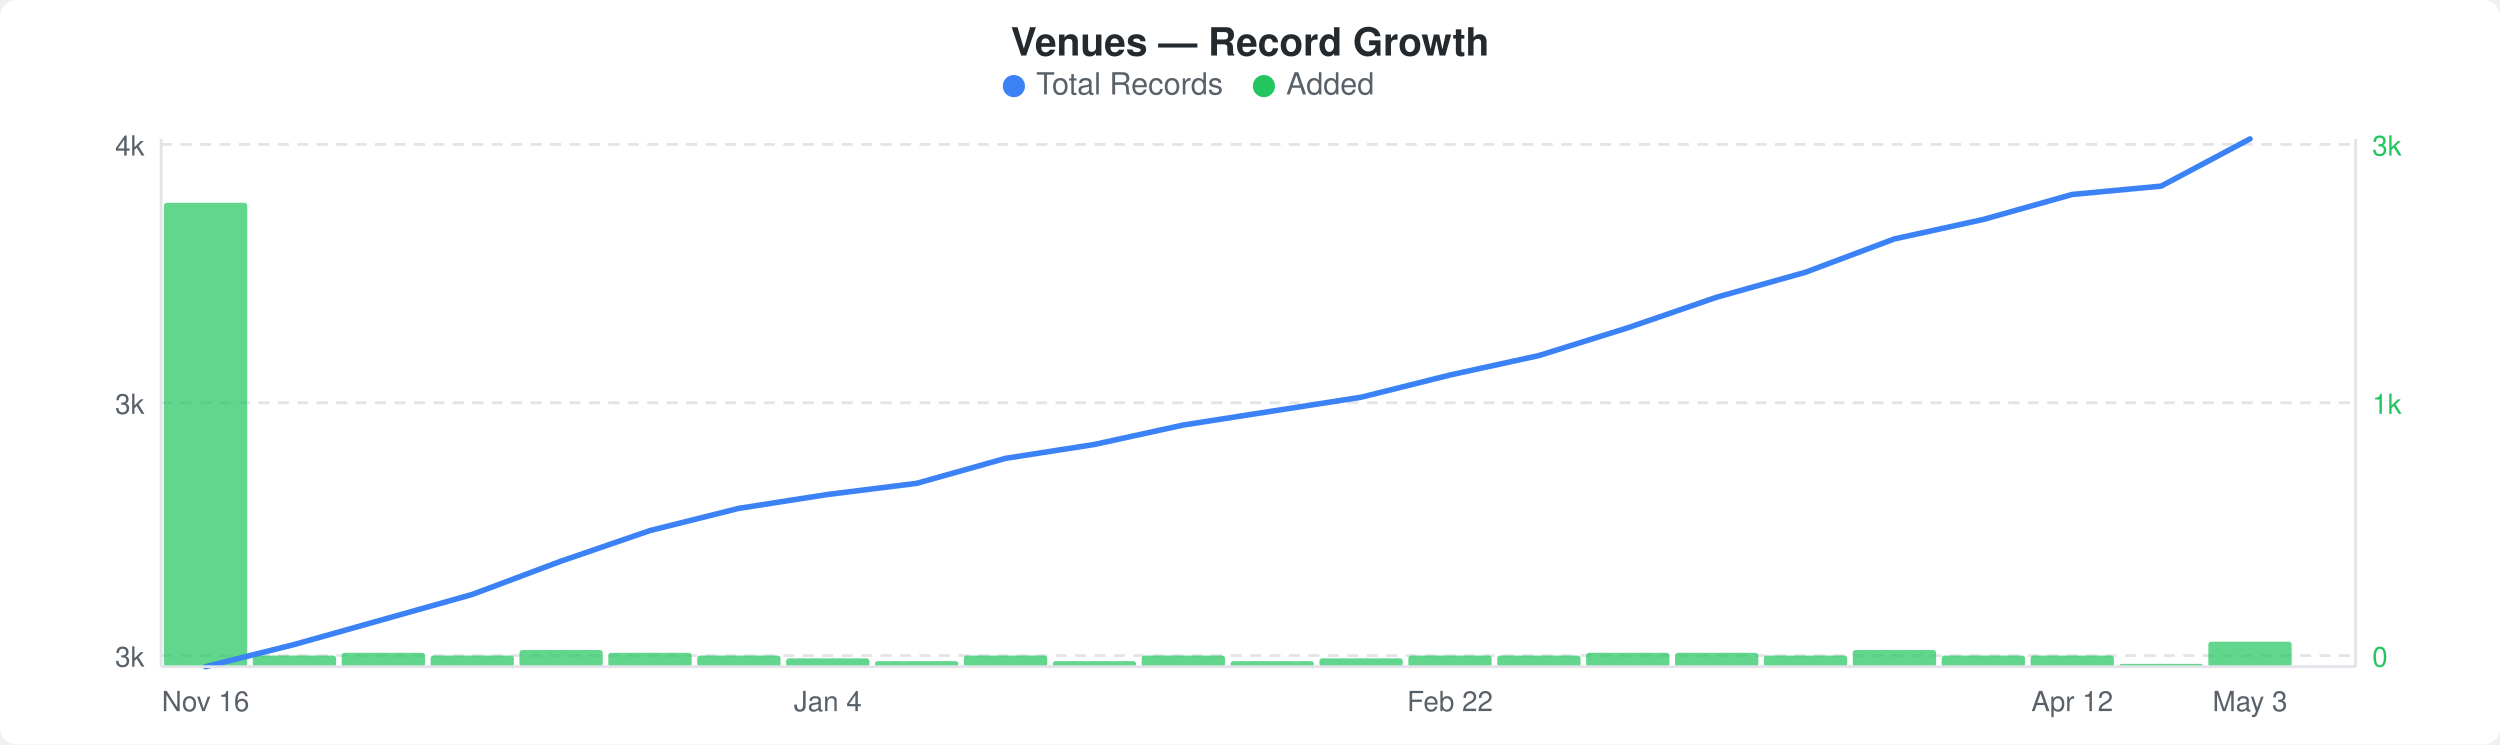
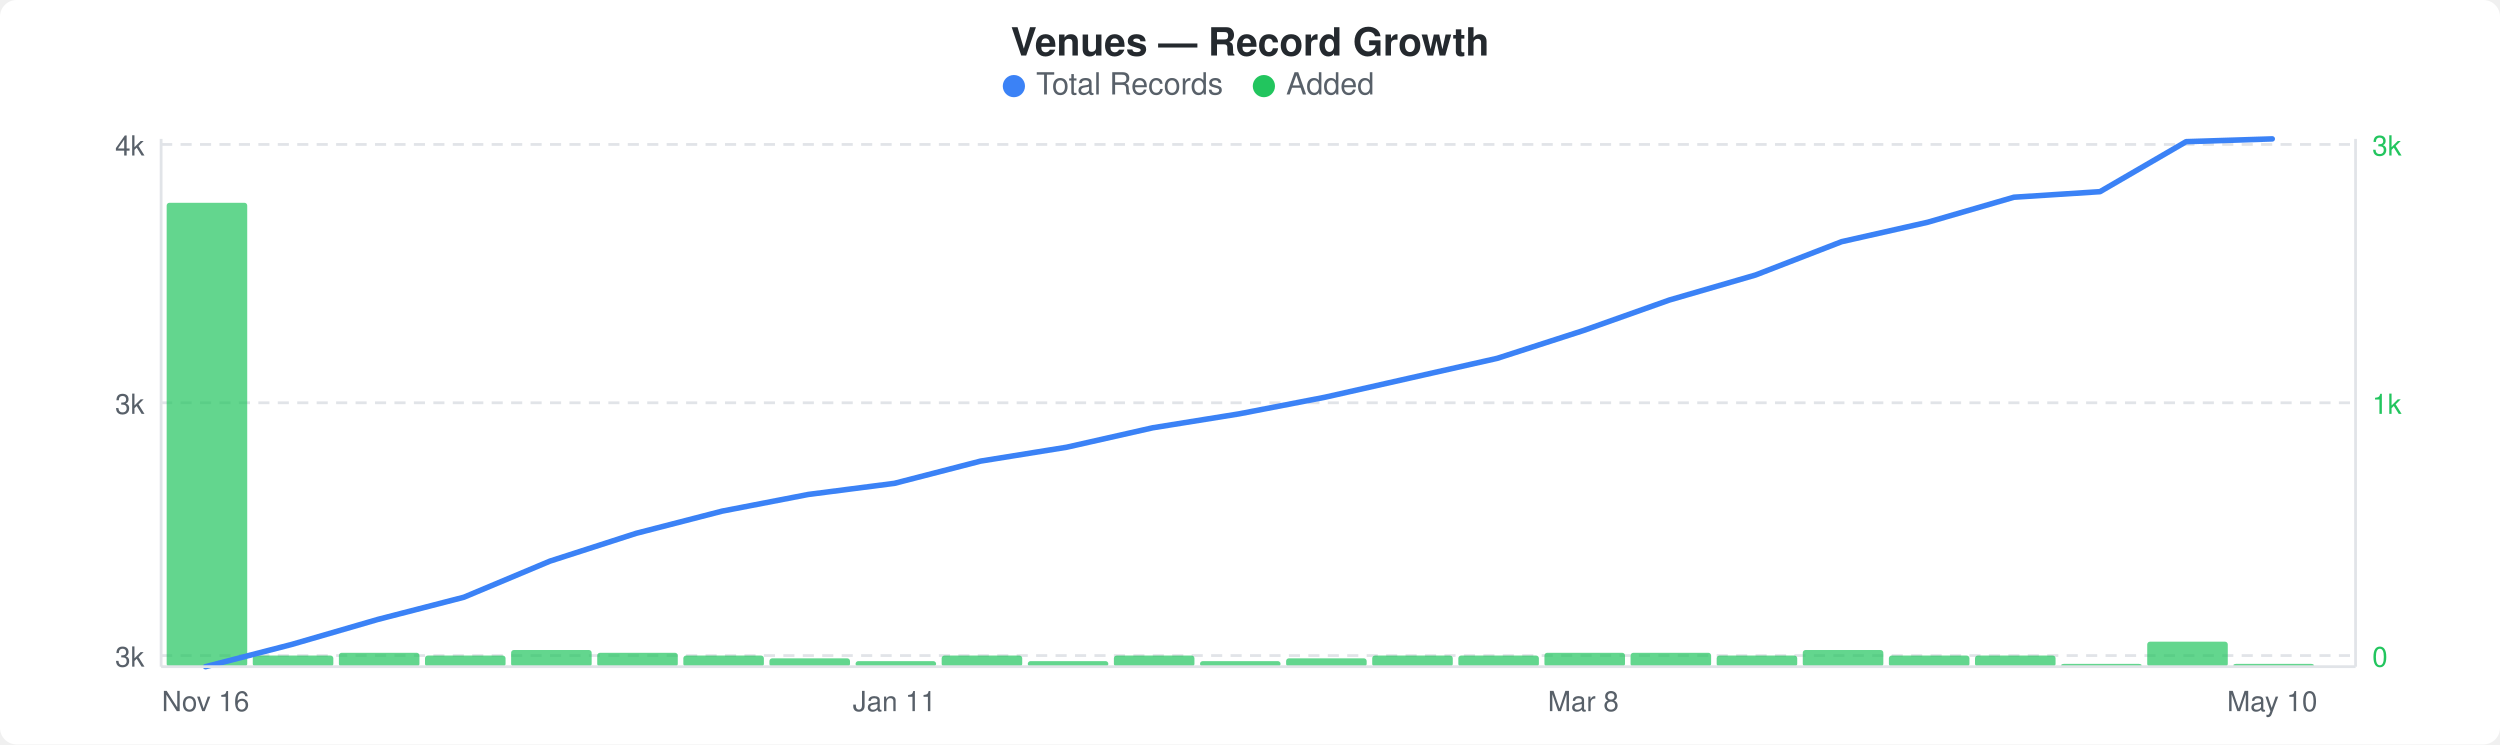
<svg xmlns="http://www.w3.org/2000/svg" width="900" height="268" viewBox="0 0 900 268">
  <rect width="900" height="268" fill="#ffffff" rx="6" ry="6" />
  <text x="450" y="20" text-anchor="middle" font-family="-apple-system, BlinkMacSystemFont, &quot;Segoe UI&quot;, Helvetica, Arial, sans-serif" font-size="14" font-weight="600" fill="#24292e">Venues — Record Growth</text>
  <circle cx="365" cy="31" r="4" fill="#3b82f6" />
  <text x="373" y="34" font-family="-apple-system, BlinkMacSystemFont, &quot;Segoe UI&quot;, Helvetica, Arial, sans-serif" font-size="11" fill="#586069">Total Records</text>
  <circle cx="455" cy="31" r="4" fill="#22c55e" />
  <text x="463" y="34" font-family="-apple-system, BlinkMacSystemFont, &quot;Segoe UI&quot;, Helvetica, Arial, sans-serif" font-size="11" fill="#586069">Added</text>
  <line x1="58" y1="52" x2="848" y2="52" stroke="#e1e4e8" stroke-width="1" stroke-dasharray="4,3" />
  <line x1="58" y1="145" x2="848" y2="145" stroke="#e1e4e8" stroke-width="1" stroke-dasharray="4,3" />
  <line x1="58" y1="236" x2="848" y2="236" stroke="#e1e4e8" stroke-width="1" stroke-dasharray="4,3" />
-   <rect x="59" y="73" width="30" height="167" rx="1" fill="#22c55eb3" />
-   <rect x="91" y="236" width="30" height="4" rx="1" fill="#22c55eb3" />
-   <rect x="123" y="235" width="30" height="5" rx="1" fill="#22c55eb3" />
-   <rect x="155" y="236" width="30" height="4" rx="1" fill="#22c55eb3" />
-   <rect x="187" y="234" width="30" height="6" rx="1" fill="#22c55eb3" />
-   <rect x="219" y="235" width="30" height="5" rx="1" fill="#22c55eb3" />
-   <rect x="251" y="236" width="30" height="4" rx="1" fill="#22c55eb3" />
-   <rect x="283" y="237" width="30" height="3" rx="1" fill="#22c55eb3" />
-   <rect x="315" y="238" width="30" height="2" rx="1" fill="#22c55eb3" />
-   <rect x="347" y="236" width="30" height="4" rx="1" fill="#22c55eb3" />
-   <rect x="379" y="238" width="30" height="2" rx="1" fill="#22c55eb3" />
-   <rect x="411" y="236" width="30" height="4" rx="1" fill="#22c55eb3" />
-   <rect x="443" y="238" width="30" height="2" rx="1" fill="#22c55eb3" />
-   <rect x="475" y="237" width="30" height="3" rx="1" fill="#22c55eb3" />
-   <rect x="507" y="236" width="30" height="4" rx="1" fill="#22c55eb3" />
-   <rect x="539" y="236" width="30" height="4" rx="1" fill="#22c55eb3" />
-   <rect x="571" y="235" width="30" height="5" rx="1" fill="#22c55eb3" />
-   <rect x="603" y="235" width="30" height="5" rx="1" fill="#22c55eb3" />
-   <rect x="635" y="236" width="30" height="4" rx="1" fill="#22c55eb3" />
-   <rect x="667" y="234" width="30" height="6" rx="1" fill="#22c55eb3" />
-   <rect x="699" y="236" width="30" height="4" rx="1" fill="#22c55eb3" />
-   <rect x="731" y="236" width="30" height="4" rx="1" fill="#22c55eb3" />
-   <rect x="763" y="239" width="30" height="1" rx="1" fill="#22c55eb3" />
-   <rect x="795" y="231" width="30" height="9" rx="1" fill="#22c55eb3" />
-   <polyline points="74,240 106,232 138,223 170,214 202,202 234,191 266,183 298,178 330,174 362,165 394,160 426,153 458,148 490,143 522,135 554,128 586,118 618,107 650,98 682,86 714,79 746,70 778,67 810,50" fill="none" stroke="#3b82f6" stroke-width="2" stroke-linejoin="round" stroke-linecap="round" />
+   <rect x="60" y="73" width="29" height="167" rx="1" fill="#22c55eb3" />
+   <rect x="91" y="236" width="29" height="4" rx="1" fill="#22c55eb3" />
+   <rect x="122" y="235" width="29" height="5" rx="1" fill="#22c55eb3" />
+   <rect x="153" y="236" width="29" height="4" rx="1" fill="#22c55eb3" />
+   <rect x="184" y="234" width="29" height="6" rx="1" fill="#22c55eb3" />
+   <rect x="215" y="235" width="29" height="5" rx="1" fill="#22c55eb3" />
+   <rect x="246" y="236" width="29" height="4" rx="1" fill="#22c55eb3" />
+   <rect x="277" y="237" width="29" height="3" rx="1" fill="#22c55eb3" />
+   <rect x="308" y="238" width="29" height="2" rx="1" fill="#22c55eb3" />
+   <rect x="339" y="236" width="29" height="4" rx="1" fill="#22c55eb3" />
+   <rect x="370" y="238" width="29" height="2" rx="1" fill="#22c55eb3" />
+   <rect x="401" y="236" width="29" height="4" rx="1" fill="#22c55eb3" />
+   <rect x="432" y="238" width="29" height="2" rx="1" fill="#22c55eb3" />
+   <rect x="463" y="237" width="29" height="3" rx="1" fill="#22c55eb3" />
+   <rect x="494" y="236" width="29" height="4" rx="1" fill="#22c55eb3" />
+   <rect x="525" y="236" width="29" height="4" rx="1" fill="#22c55eb3" />
+   <rect x="556" y="235" width="29" height="5" rx="1" fill="#22c55eb3" />
+   <rect x="587" y="235" width="29" height="5" rx="1" fill="#22c55eb3" />
+   <rect x="618" y="236" width="29" height="4" rx="1" fill="#22c55eb3" />
+   <rect x="649" y="234" width="29" height="6" rx="1" fill="#22c55eb3" />
+   <rect x="680" y="236" width="29" height="4" rx="1" fill="#22c55eb3" />
+   <rect x="711" y="236" width="29" height="4" rx="1" fill="#22c55eb3" />
+   <rect x="742" y="239" width="29" height="1" rx="1" fill="#22c55eb3" />
+   <rect x="773" y="231" width="29" height="9" rx="1" fill="#22c55eb3" />
+   <rect x="804" y="239" width="29" height="1" rx="1" fill="#22c55eb3" />
+   <polyline points="74,240 105,232 136,223 167,215 198,202 229,192 260,184 291,178 322,174 353,166 384,161 415,154 446,149 477,143 508,136 539,129 570,119 601,108 632,99 663,87 694,80 725,71 756,69 787,51 818,50" fill="none" stroke="#3b82f6" stroke-width="2" stroke-linejoin="round" stroke-linecap="round" />
  <text x="52" y="56" text-anchor="end" font-family="-apple-system, BlinkMacSystemFont, &quot;Segoe UI&quot;, Helvetica, Arial, sans-serif" font-size="10" fill="#586069">4k</text>
  <text x="52" y="149" text-anchor="end" font-family="-apple-system, BlinkMacSystemFont, &quot;Segoe UI&quot;, Helvetica, Arial, sans-serif" font-size="10" fill="#586069">3k</text>
  <text x="52" y="240" text-anchor="end" font-family="-apple-system, BlinkMacSystemFont, &quot;Segoe UI&quot;, Helvetica, Arial, sans-serif" font-size="10" fill="#586069">3k</text>
  <text x="854" y="56" text-anchor="start" font-family="-apple-system, BlinkMacSystemFont, &quot;Segoe UI&quot;, Helvetica, Arial, sans-serif" font-size="10" fill="#22c55e">3k</text>
  <text x="854" y="149" text-anchor="start" font-family="-apple-system, BlinkMacSystemFont, &quot;Segoe UI&quot;, Helvetica, Arial, sans-serif" font-size="10" fill="#22c55e">1k</text>
  <text x="854" y="240" text-anchor="start" font-family="-apple-system, BlinkMacSystemFont, &quot;Segoe UI&quot;, Helvetica, Arial, sans-serif" font-size="10" fill="#22c55e">0</text>
  <line x1="58" y1="50" x2="58" y2="240" stroke="#e1e4e8" stroke-width="1" />
  <line x1="58" y1="240" x2="848" y2="240" stroke="#e1e4e8" stroke-width="1" />
  <line x1="848" y1="50" x2="848" y2="240" stroke="#e1e4e8" stroke-width="1" />
  <text x="74" y="256" text-anchor="middle" font-family="-apple-system, BlinkMacSystemFont, &quot;Segoe UI&quot;, Helvetica, Arial, sans-serif" font-size="10" fill="#586069">Nov 16</text>
-   <text x="298" y="256" text-anchor="middle" font-family="-apple-system, BlinkMacSystemFont, &quot;Segoe UI&quot;, Helvetica, Arial, sans-serif" font-size="10" fill="#586069">Jan 4</text>
-   <text x="522" y="256" text-anchor="middle" font-family="-apple-system, BlinkMacSystemFont, &quot;Segoe UI&quot;, Helvetica, Arial, sans-serif" font-size="10" fill="#586069">Feb 22</text>
-   <text x="746" y="256" text-anchor="middle" font-family="-apple-system, BlinkMacSystemFont, &quot;Segoe UI&quot;, Helvetica, Arial, sans-serif" font-size="10" fill="#586069">Apr 12</text>
-   <text x="810" y="256" text-anchor="middle" font-family="-apple-system, BlinkMacSystemFont, &quot;Segoe UI&quot;, Helvetica, Arial, sans-serif" font-size="10" fill="#586069">May 3</text>
+   <text x="322" y="256" text-anchor="middle" font-family="-apple-system, BlinkMacSystemFont, &quot;Segoe UI&quot;, Helvetica, Arial, sans-serif" font-size="10" fill="#586069">Jan 11</text>
+   <text x="570" y="256" text-anchor="middle" font-family="-apple-system, BlinkMacSystemFont, &quot;Segoe UI&quot;, Helvetica, Arial, sans-serif" font-size="10" fill="#586069">Mar 8</text>
+   <text x="818" y="256" text-anchor="middle" font-family="-apple-system, BlinkMacSystemFont, &quot;Segoe UI&quot;, Helvetica, Arial, sans-serif" font-size="10" fill="#586069">May 10</text>
</svg>
